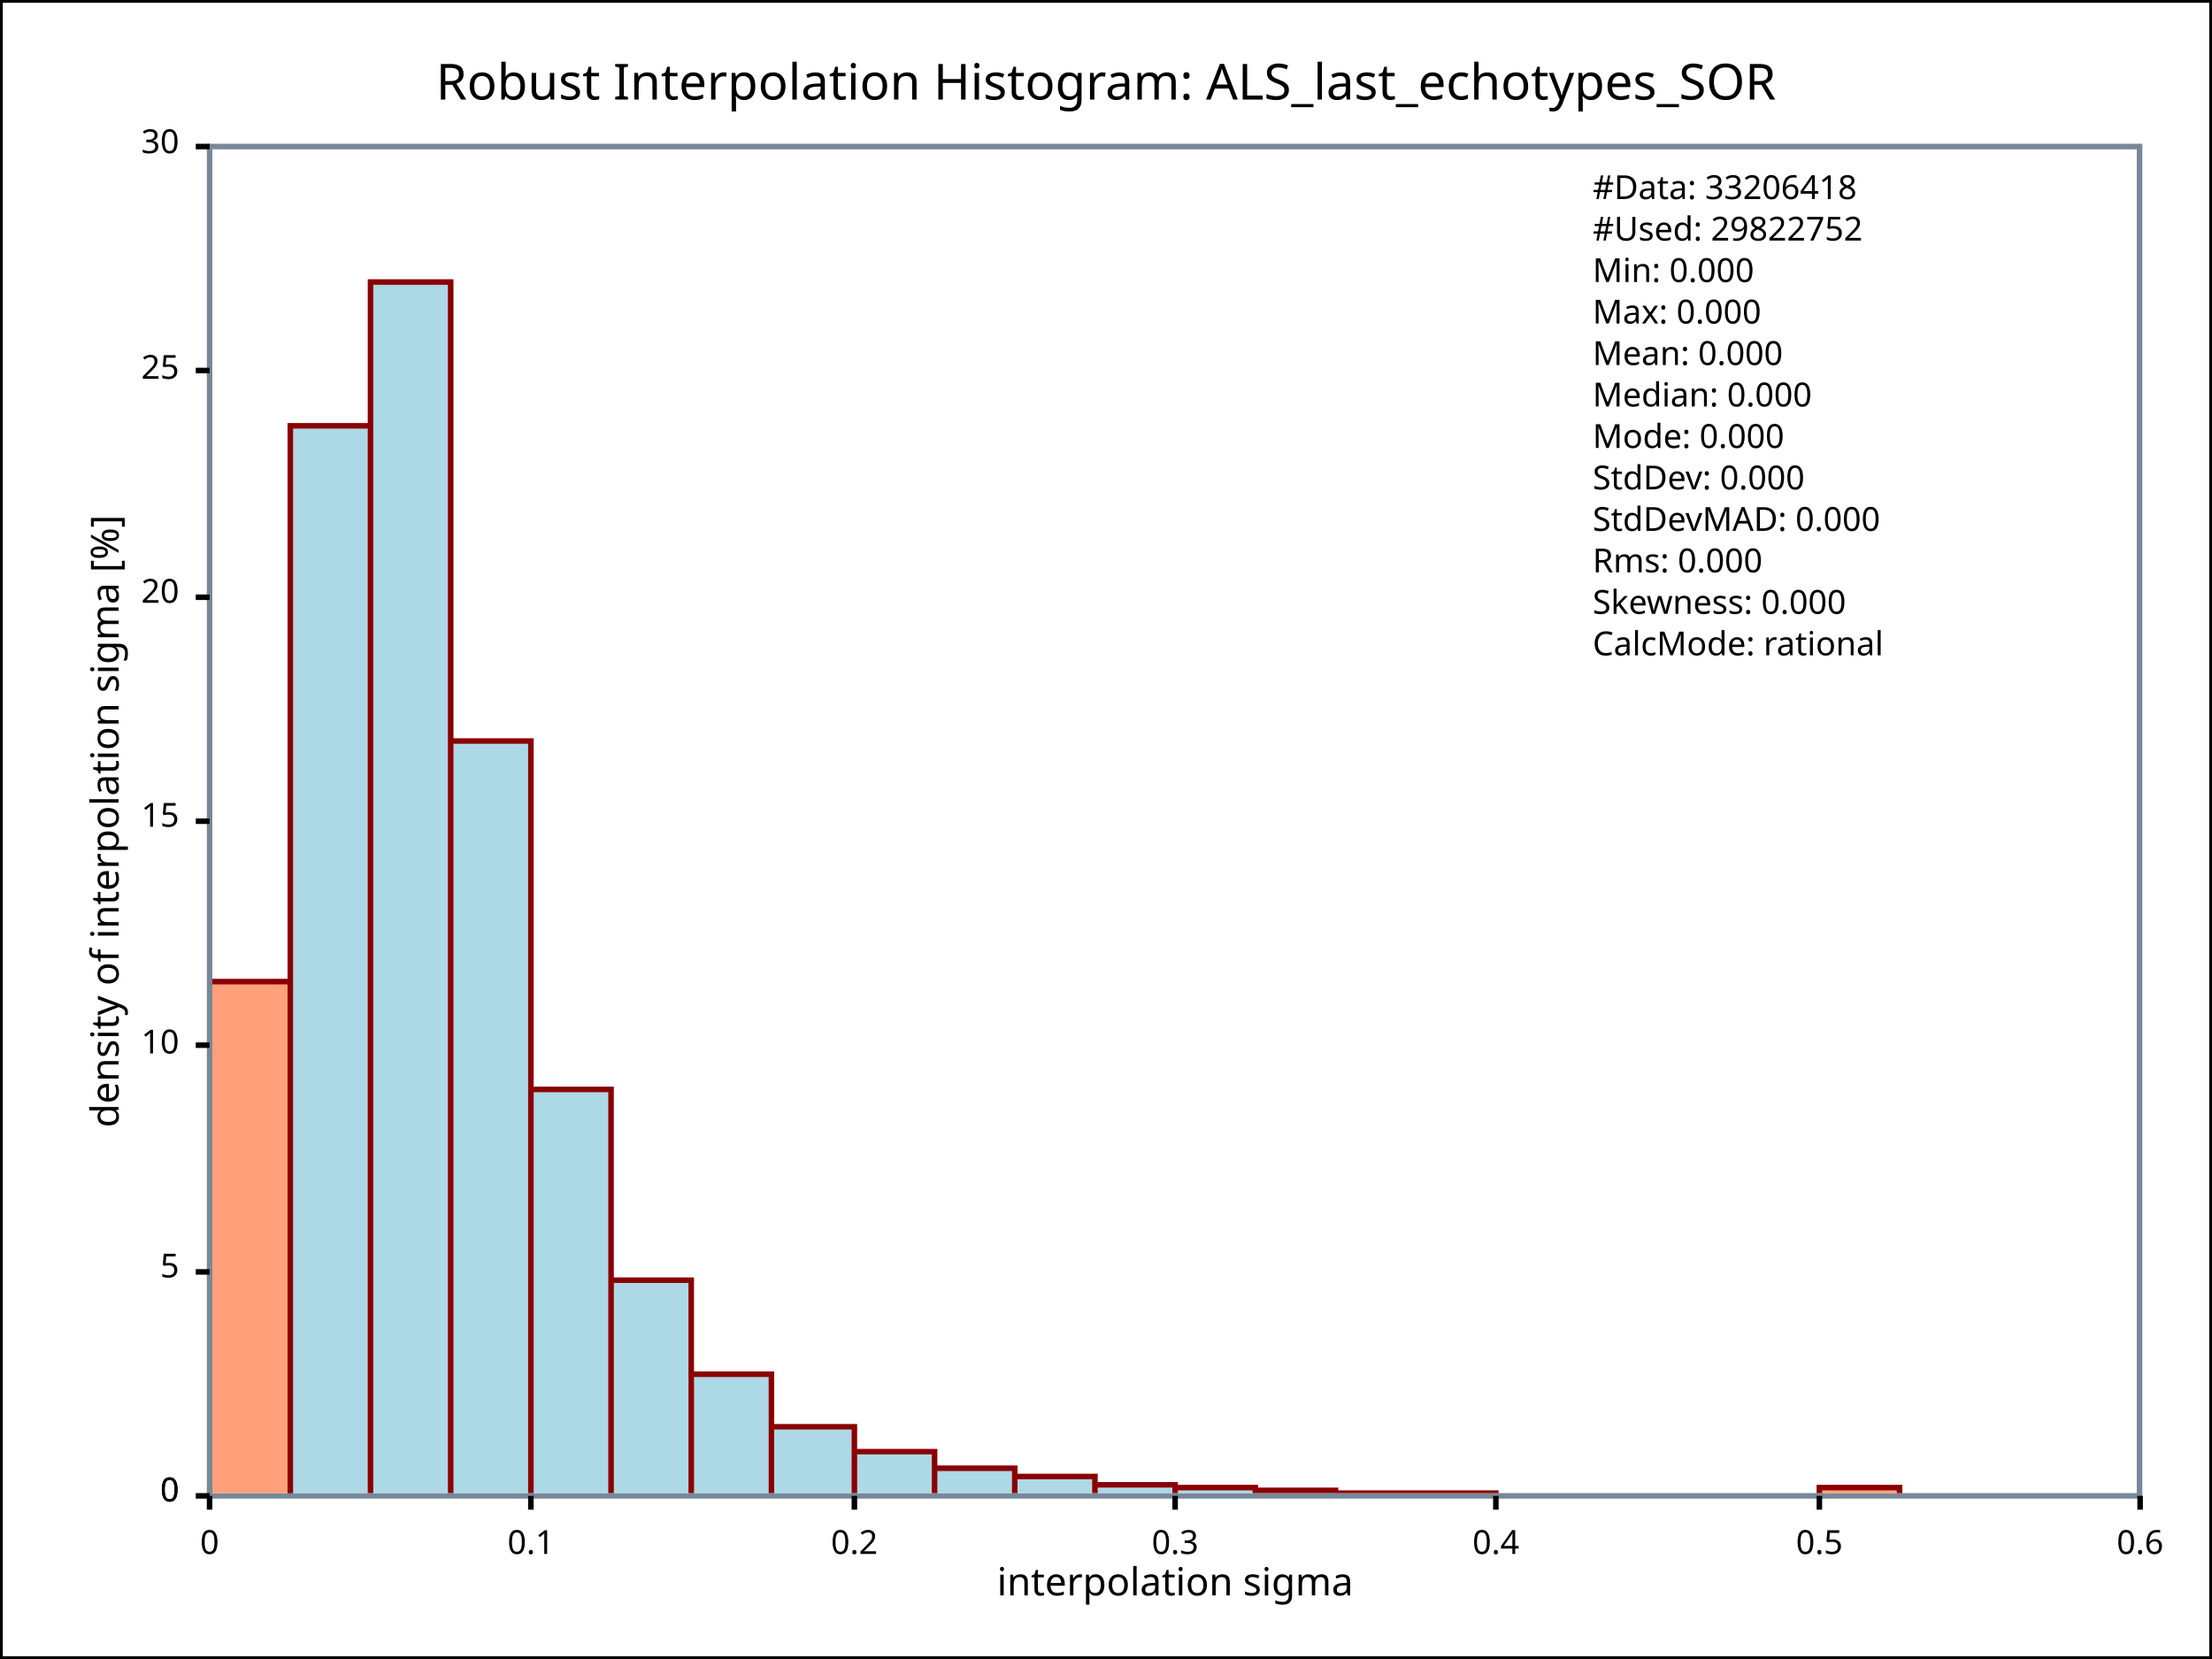
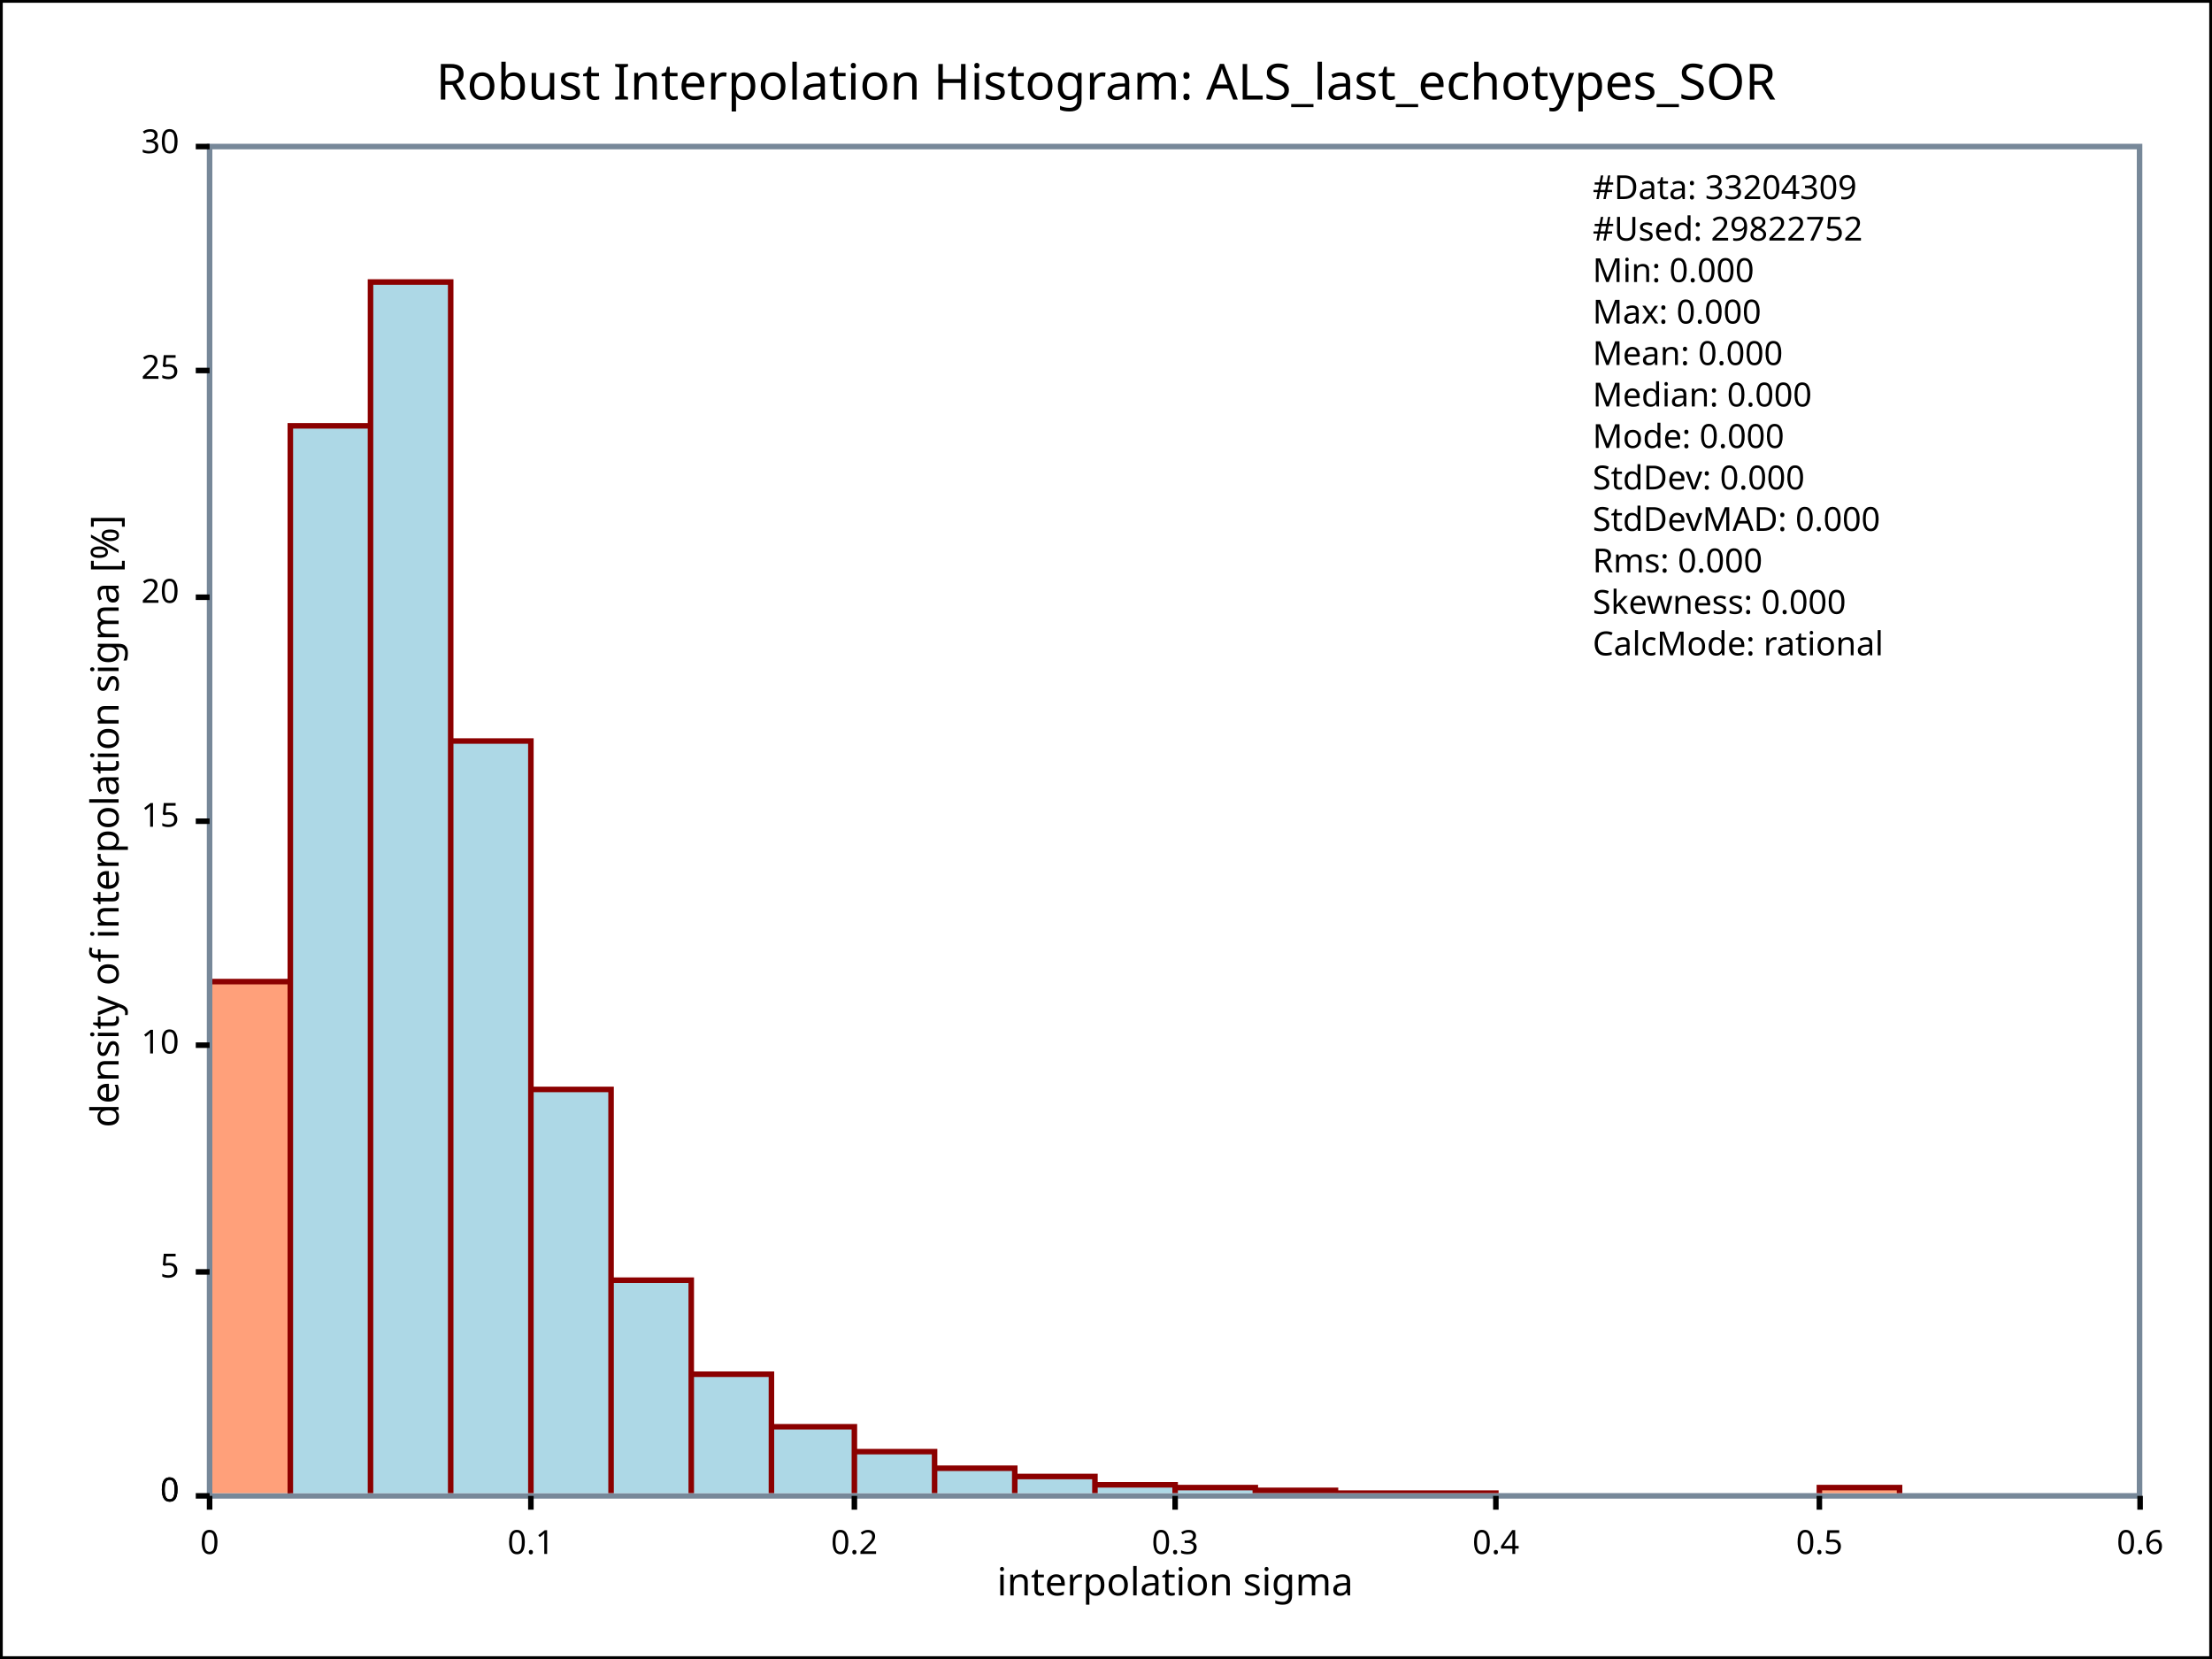
<svg xmlns="http://www.w3.org/2000/svg" width="800" height="600" version="1.1">
  <meta name="copyright" content="Julia Boike Alfred-Wegener-Institut" />
  <meta name="date" content="" />
  <clipPath id="plot_window">
    <rect x="76.8" y="54" width="696" height="486" />
  </clipPath>
  <g id="imageBackground" stroke="rgb(0,0,0)" fill="rgb(255,255,255)" stroke-width="2">
    <rect x="0" y="0" width="800" height="600" />
  </g>
  <g id="plotBackground" stroke="rgb(119,136,153)" fill="rgb(255,255,255)" stroke-width="2">
    <rect x="75.8" y="53" width="698" height="488" />
  </g>
  <g id="yMinorGrid" stroke="rgb(200,220,255)" stroke-width="0.5" />
  <g id="yMajorGrid" stroke="rgb(200,220,255)" stroke-width="1" />
  <g id="xMinorGrid" stroke="rgb(200,220,255)" stroke-width="0.5" />
  <g id="xMajorGrid" stroke="rgb(200,220,255)" stroke-width="1" />
  <g id="yMinorTicks" stroke="rgb(0,0,0)" stroke-width="1">
    <path d="M73.8,541 L75.8,541 " fill="none" />
  </g>
  <g id="xMinorTicks" stroke="rgb(0,0,0)" stroke-width="1" />
  <g id="yMajorTicks" stroke="rgb(0,0,0)" stroke-width="2">
    <path d="M70.8,541 L75.8,541 M70.8,460 L75.8,460 M70.8,378 L75.8,378 M70.8,297 L75.8,297 M70.8,216 L75.8,216 M70.8,134 L75.8,134 M70.8,53 L75.8,53 M70.8,541 L75.8,541 " fill="none" />
  </g>
  <g id="xMajorTicks" stroke="rgb(0,0,0)" stroke-width="2">
    <path d="M75.8,541 L75.8,546 M192,541 L192,546 M309,541 L309,546 M425,541 L425,546 M541,541 L541,546 M658,541 L658,546 M774,541 L774,546 " fill="none" />
  </g>
  <g id="xTicksValues">
    <text x="75.8" y="562" text-anchor="middle" font-size="12" font-family="Lucida Sans Unicode">0</text>
    <text x="192" y="562" text-anchor="middle" font-size="12" font-family="Lucida Sans Unicode">0.1</text>
    <text x="309" y="562" text-anchor="middle" font-size="12" font-family="Lucida Sans Unicode">0.2</text>
    <text x="425" y="562" text-anchor="middle" font-size="12" font-family="Lucida Sans Unicode">0.3</text>
    <text x="541" y="562" text-anchor="middle" font-size="12" font-family="Lucida Sans Unicode">0.4</text>
    <text x="658" y="562" text-anchor="middle" font-size="12" font-family="Lucida Sans Unicode">0.5</text>
    <text x="774" y="562" text-anchor="middle" font-size="12" font-family="Lucida Sans Unicode">0.6</text>
  </g>
  <g id="yTicksValues">
    <text x="64.8" y="543" text-anchor="end" font-size="12" font-family="Lucida Sans Unicode">0</text>
    <text x="64.8" y="462" text-anchor="end" font-size="12" font-family="Lucida Sans Unicode">5</text>
    <text x="64.8" y="381" text-anchor="end" font-size="12" font-family="Lucida Sans Unicode">10</text>
    <text x="64.8" y="299" text-anchor="end" font-size="12" font-family="Lucida Sans Unicode">15</text>
    <text x="64.8" y="218" text-anchor="end" font-size="12" font-family="Lucida Sans Unicode">20</text>
    <text x="64.8" y="137" text-anchor="end" font-size="12" font-family="Lucida Sans Unicode">25</text>
    <text x="64.8" y="55.4" text-anchor="end" font-size="12" font-family="Lucida Sans Unicode">30</text>
    <text x="64.8" y="543" text-anchor="end" font-size="12" font-family="Lucida Sans Unicode">0</text>
  </g>
  <g id="yLabel">
    <text x="42.9" y="297" text-anchor="middle" transform="rotate(-90 42.9 297 )" font-size="14" font-family="Lucida Sans Unicode">density of interpolation sigma [%]</text>
  </g>
  <g id="xLabel">
    <text x="425" y="577" text-anchor="middle" font-size="14" font-family="Lucida Sans Unicode">interpolation sigma</text>
  </g>
  <g id="plotPoints" clip-path="url(#plot_window)">
    <g stroke="rgb(139,0,0)" fill="rgb(255,160,122)" stroke-width="2">
      <path d="M75.8,541 L75.8,355 L105,355 L105,541 Z" fill="rgb(255,160,122)" />
      <path d="M105,541 L105,154 L134,154 L134,541 ZM134,541 L134,102 L163,102 L163,541 ZM163,541 L163,268 L192,268 L192,541 ZM192,541 L192,394 L221,394 L221,541 ZM221,541 L221,463 L250,463 L250,541 ZM250,541 L250,497 L279,497 L279,541 ZM279,541 L279,516 L309,516 L309,541 ZM309,541 L309,525 L338,525 L338,541 ZM338,541 L338,531 L367,531 L367,541 ZM367,541 L367,534 L396,534 L396,541 ZM396,541 L396,537 L425,537 L425,541 ZM425,541 L425,538 L454,538 L454,541 ZM454,541 L454,539 L483,539 L483,541 ZM483,541 L483,540 L512,540 L512,541 ZM512,541 L512,540 L541,540 L541,541 ZM541,541 L541,541 L570,541 L570,541 ZM570,541 L570,541 L599,541 L599,541 ZM599,541 L599,541 L629,541 L629,541 ZM629,541 L629,541 L658,541 L658,541 Z" fill="rgb(173,216,230)" />
      <path d="M658,541 L658,538 L687,538 L687,541 Z" fill="rgb(255,160,122)" />
    </g>
  </g>
  <g id="title">
    <text x="400" y="36" text-anchor="middle" font-size="18" font-family="Lucida Sans Unicode">Robust Interpolation Histogram: ALS_last_echotypes_SOR</text>
  </g>
  <g id="plotXValues" />
  <g id="plotYValues" />
  <g fill="rgb(0,0,0)">
-     <text x="576" y="72" font-size="12" font-family="Verdana">#Data: 33206418</text>
+     <text x="576" y="72" font-size="12" font-family="Verdana">#Data: 33204309</text>
  </g>
  <g fill="rgb(0,0,0)">
    <text x="576" y="87" font-size="12" font-family="Verdana">#Used: 29822752</text>
  </g>
  <g fill="rgb(0,0,0)">
    <text x="576" y="102" font-size="12" font-family="Verdana">Min: 0.000</text>
  </g>
  <g fill="rgb(0,0,0)">
    <text x="576" y="117" font-size="12" font-family="Verdana">Max: 0.000</text>
  </g>
  <g fill="rgb(0,0,0)">
    <text x="576" y="132" font-size="12" font-family="Verdana">Mean: 0.000</text>
  </g>
  <g fill="rgb(0,0,0)">
    <text x="576" y="147" font-size="12" font-family="Verdana">Median: 0.000</text>
  </g>
  <g fill="rgb(0,0,0)">
    <text x="576" y="162" font-size="12" font-family="Verdana">Mode: 0.000</text>
  </g>
  <g fill="rgb(0,0,0)">
    <text x="576" y="177" font-size="12" font-family="Verdana">StdDev: 0.000</text>
  </g>
  <g fill="rgb(0,0,0)">
    <text x="576" y="192" font-size="12" font-family="Verdana">StdDevMAD: 0.000</text>
  </g>
  <g fill="rgb(0,0,0)">
    <text x="576" y="207" font-size="12" font-family="Verdana">Rms: 0.000</text>
  </g>
  <g fill="rgb(0,0,0)">
    <text x="576" y="222" font-size="12" font-family="Verdana">Skewness: 0.000</text>
  </g>
  <g fill="rgb(0,0,0)">
    <text x="576" y="237" font-size="12" font-family="Verdana">CalcMode: rational</text>
  </g>
</svg>
